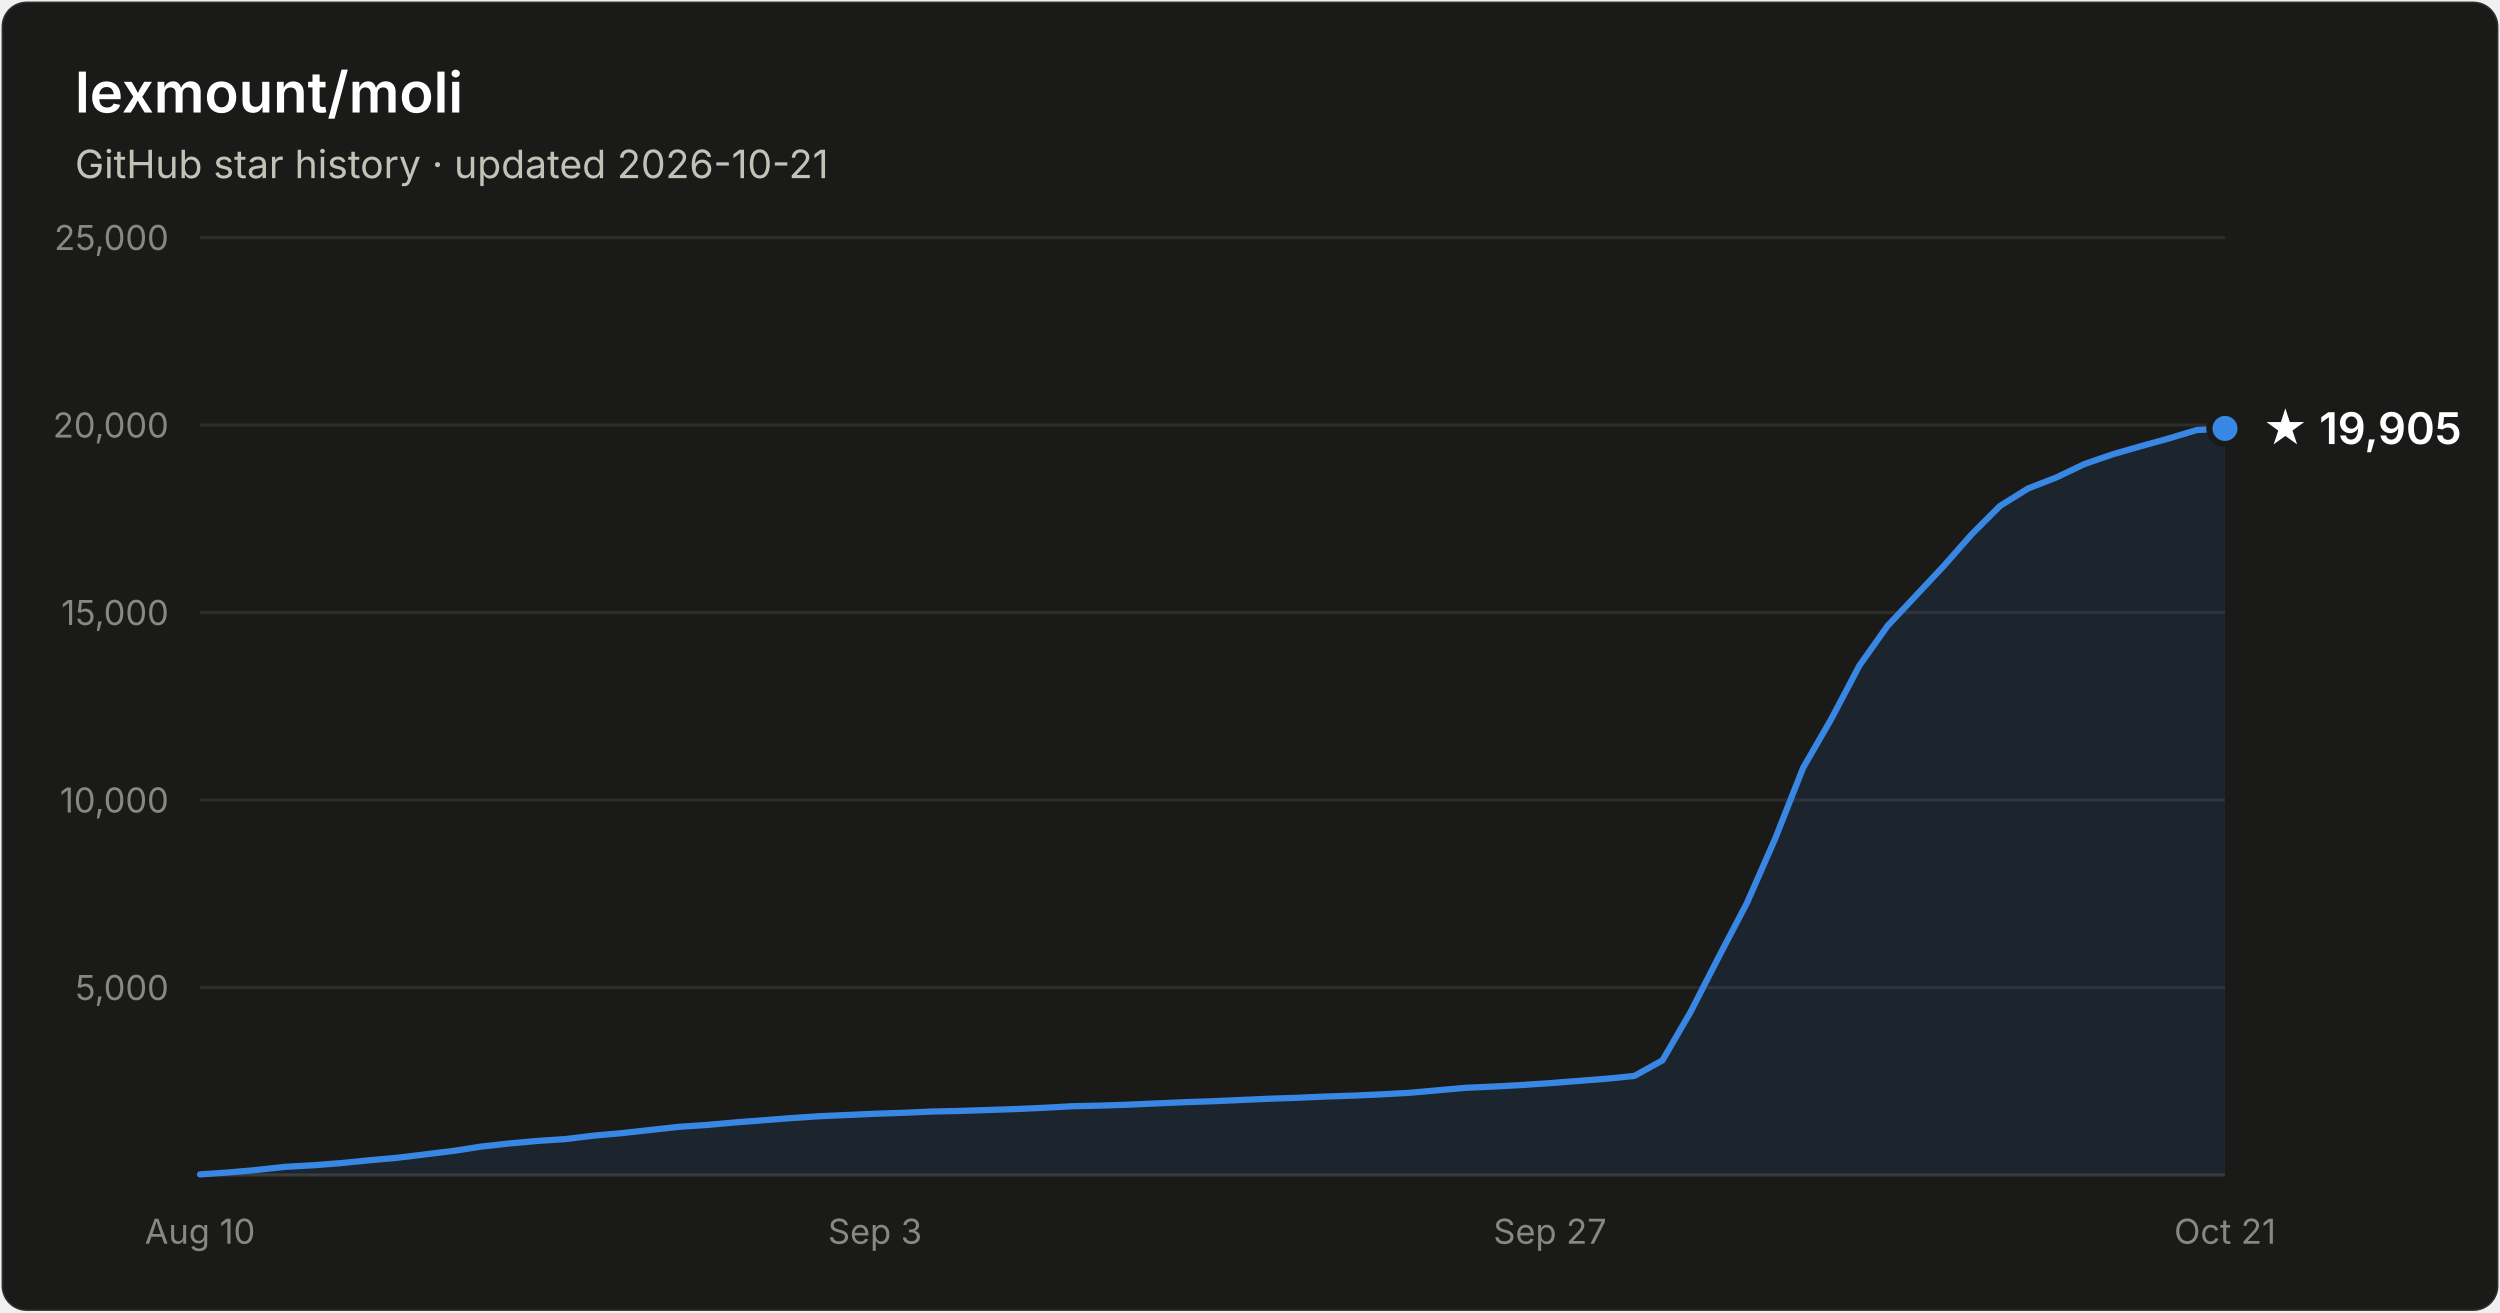
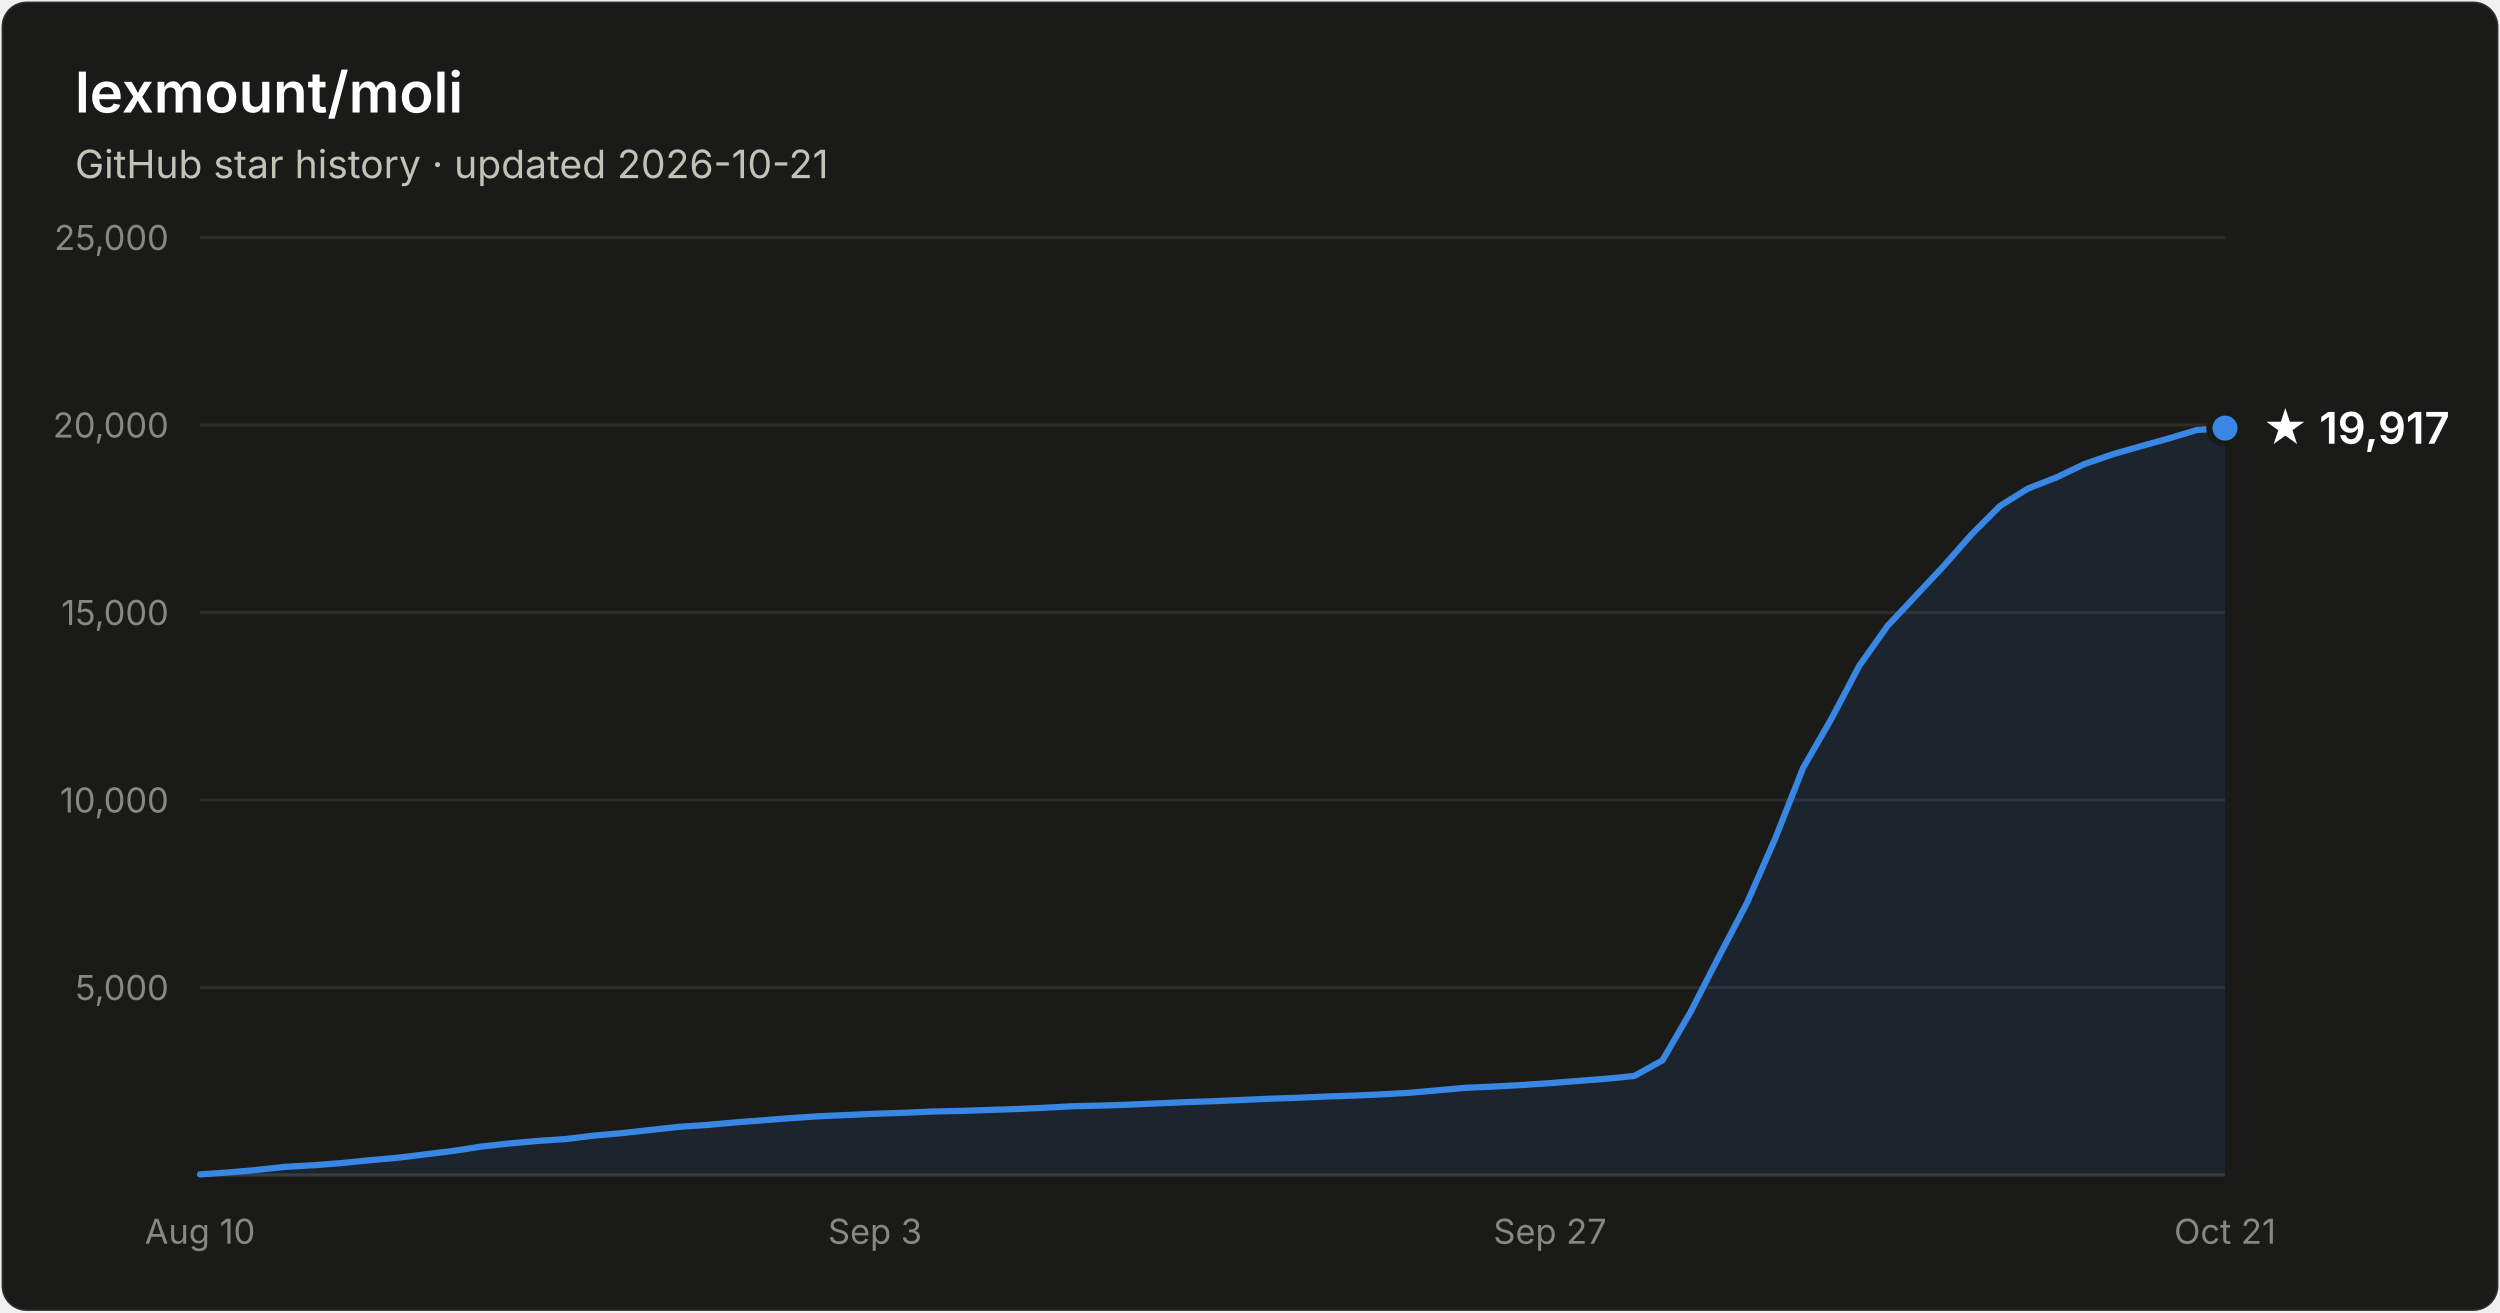
- <svg xmlns="http://www.w3.org/2000/svg" width="800" height="420" viewBox="0 0 800 420" font-family="system-ui, -apple-system, Segoe UI, sans-serif" role="img" aria-label="Star history of lexmount/moli: 19,905 stars as of 2026-10-21">
+ <svg xmlns="http://www.w3.org/2000/svg" width="800" height="420" viewBox="0 0 800 420" font-family="system-ui, -apple-system, Segoe UI, sans-serif" role="img" aria-label="Star history of lexmount/moli: 19,917 stars as of 2026-10-21">
  <rect x="0.5" y="0.5" width="799" height="419" rx="8" fill="#1a1a19" stroke="rgba(255,255,255,0.10)" />
  <text x="24" y="36" fill="#ffffff" font-size="18" font-weight="600">lexmount/moli</text>
  <text x="24" y="57" fill="#c3c2b7" font-size="12.5">GitHub star history · updated 2026-10-21</text>
  <line x1="64" y1="316.0" x2="712" y2="316.0" stroke="#2c2c2a" stroke-width="1" />
  <text x="54" y="320.0" text-anchor="end" fill="#898781" font-size="11" style="font-variant-numeric:tabular-nums">5,000</text>
  <line x1="64" y1="256.0" x2="712" y2="256.0" stroke="#2c2c2a" stroke-width="1" />
  <text x="54" y="260.0" text-anchor="end" fill="#898781" font-size="11" style="font-variant-numeric:tabular-nums">10,000</text>
  <line x1="64" y1="196.0" x2="712" y2="196.0" stroke="#2c2c2a" stroke-width="1" />
  <text x="54" y="200.0" text-anchor="end" fill="#898781" font-size="11" style="font-variant-numeric:tabular-nums">15,000</text>
  <line x1="64" y1="136.0" x2="712" y2="136.0" stroke="#2c2c2a" stroke-width="1" />
  <text x="54" y="140.0" text-anchor="end" fill="#898781" font-size="11" style="font-variant-numeric:tabular-nums">20,000</text>
  <line x1="64" y1="76.0" x2="712" y2="76.0" stroke="#2c2c2a" stroke-width="1" />
  <text x="54" y="80.0" text-anchor="end" fill="#898781" font-size="11" style="font-variant-numeric:tabular-nums">25,000</text>
  <line x1="64" y1="376" x2="712" y2="376" stroke="#383835" stroke-width="1" />
  <text x="64.0" y="398" text-anchor="middle" fill="#898781" font-size="11" style="font-variant-numeric:tabular-nums">Aug 10</text>
  <text x="280.0" y="398" text-anchor="middle" fill="#898781" font-size="11" style="font-variant-numeric:tabular-nums">Sep 3</text>
  <text x="496.0" y="398" text-anchor="middle" fill="#898781" font-size="11" style="font-variant-numeric:tabular-nums">Sep 27</text>
  <text x="712.0" y="398" text-anchor="middle" fill="#898781" font-size="11" style="font-variant-numeric:tabular-nums">Oct 21</text>
-   <path d="M64.0 375.8 L73.0 375.2 L82.0 374.4 L91.0 373.4 L100.0 372.9 L109.0 372.2 L118.0 371.3 L127.0 370.5 L136.0 369.4 L145.0 368.3 L154.0 366.9 L163.0 365.9 L172.0 365.1 L181.0 364.5 L190.0 363.4 L199.0 362.6 L208.0 361.6 L217.0 360.6 L226.0 360.0 L235.0 359.2 L244.0 358.5 L253.0 357.8 L262.0 357.2 L271.0 356.8 L280.0 356.4 L289.0 356.1 L298.0 355.7 L307.0 355.5 L316.0 355.2 L325.0 354.9 L334.0 354.5 L343.0 354.0 L352.0 353.8 L361.0 353.5 L370.0 353.1 L379.0 352.7 L388.0 352.4 L397.0 352.0 L406.0 351.6 L415.0 351.3 L424.0 350.9 L433.0 350.6 L442.0 350.2 L451.0 349.7 L460.0 348.9 L469.0 348.1 L478.0 347.7 L487.0 347.2 L496.0 346.6 L505.0 345.9 L514.0 345.2 L523.0 344.3 L532.0 339.3 L541.0 323.8 L550.0 306.2 L559.0 289.0 L568.0 268.5 L577.0 245.7 L586.0 230.1 L595.0 213.0 L604.0 200.3 L613.0 190.7 L622.0 181.1 L631.0 170.9 L640.0 161.9 L649.0 156.3 L658.0 152.8 L667.0 148.5 L676.0 145.4 L685.0 142.8 L694.0 140.3 L703.0 137.6 L712.0 137.1 L712.0 376 L64.0 376 Z" fill="#3987e5" fill-opacity="0.1" />
-   <path d="M64.0 375.8 L73.0 375.2 L82.0 374.4 L91.0 373.4 L100.0 372.9 L109.0 372.2 L118.0 371.3 L127.0 370.5 L136.0 369.4 L145.0 368.3 L154.0 366.9 L163.0 365.9 L172.0 365.1 L181.0 364.5 L190.0 363.4 L199.0 362.6 L208.0 361.6 L217.0 360.6 L226.0 360.0 L235.0 359.2 L244.0 358.5 L253.0 357.8 L262.0 357.2 L271.0 356.8 L280.0 356.4 L289.0 356.1 L298.0 355.7 L307.0 355.5 L316.0 355.2 L325.0 354.9 L334.0 354.5 L343.0 354.0 L352.0 353.8 L361.0 353.5 L370.0 353.1 L379.0 352.7 L388.0 352.4 L397.0 352.0 L406.0 351.6 L415.0 351.3 L424.0 350.9 L433.0 350.6 L442.0 350.2 L451.0 349.7 L460.0 348.9 L469.0 348.1 L478.0 347.7 L487.0 347.2 L496.0 346.6 L505.0 345.9 L514.0 345.2 L523.0 344.3 L532.0 339.3 L541.0 323.8 L550.0 306.2 L559.0 289.0 L568.0 268.5 L577.0 245.7 L586.0 230.1 L595.0 213.0 L604.0 200.3 L613.0 190.7 L622.0 181.1 L631.0 170.9 L640.0 161.9 L649.0 156.3 L658.0 152.8 L667.0 148.5 L676.0 145.4 L685.0 142.8 L694.0 140.3 L703.0 137.6 L712.0 137.1" fill="none" stroke="#3987e5" stroke-width="2" stroke-linejoin="round" stroke-linecap="round" />
-   <circle cx="712.0" cy="137.1" r="5" fill="#3987e5" stroke="#1a1a19" stroke-width="2" />
-   <text x="724.0" y="142.1" fill="#ffffff" font-size="14" font-weight="600">★ 19,905</text>
+   <path d="M64.0 375.8 L73.0 375.2 L82.0 374.4 L91.0 373.4 L100.0 372.9 L109.0 372.2 L118.0 371.3 L127.0 370.5 L136.0 369.4 L145.0 368.3 L154.0 366.9 L163.0 365.9 L172.0 365.1 L181.0 364.5 L190.0 363.4 L199.0 362.6 L208.0 361.6 L217.0 360.6 L226.0 360.0 L235.0 359.2 L244.0 358.5 L253.0 357.8 L262.0 357.2 L271.0 356.8 L280.0 356.4 L289.0 356.1 L298.0 355.7 L307.0 355.5 L316.0 355.2 L325.0 354.9 L334.0 354.5 L343.0 354.0 L352.0 353.8 L361.0 353.5 L370.0 353.1 L379.0 352.7 L388.0 352.4 L397.0 352.0 L406.0 351.6 L415.0 351.3 L424.0 350.9 L433.0 350.6 L442.0 350.2 L451.0 349.7 L460.0 348.9 L469.0 348.1 L478.0 347.7 L487.0 347.2 L496.0 346.6 L505.0 345.9 L514.0 345.2 L523.0 344.3 L532.0 339.3 L541.0 323.8 L550.0 306.2 L559.0 289.0 L568.0 268.5 L577.0 245.7 L586.0 230.1 L595.0 213.0 L604.0 200.3 L613.0 190.7 L622.0 181.1 L631.0 170.9 L640.0 161.9 L649.0 156.3 L658.0 152.8 L667.0 148.5 L676.0 145.4 L685.0 142.8 L694.0 140.3 L703.0 137.6 L712.0 137.0 L712.0 376 L64.0 376 Z" fill="#3987e5" fill-opacity="0.1" />
+   <path d="M64.0 375.8 L73.0 375.2 L82.0 374.4 L91.0 373.4 L100.0 372.9 L109.0 372.2 L118.0 371.3 L127.0 370.5 L136.0 369.4 L145.0 368.3 L154.0 366.9 L163.0 365.9 L172.0 365.1 L181.0 364.5 L190.0 363.4 L199.0 362.6 L208.0 361.6 L217.0 360.6 L226.0 360.0 L235.0 359.2 L244.0 358.5 L253.0 357.8 L262.0 357.2 L271.0 356.8 L280.0 356.4 L289.0 356.1 L298.0 355.7 L307.0 355.5 L316.0 355.2 L325.0 354.9 L334.0 354.5 L343.0 354.0 L352.0 353.8 L361.0 353.5 L370.0 353.1 L379.0 352.7 L388.0 352.4 L397.0 352.0 L406.0 351.6 L415.0 351.3 L424.0 350.9 L433.0 350.6 L442.0 350.2 L451.0 349.7 L460.0 348.9 L469.0 348.1 L478.0 347.7 L487.0 347.2 L496.0 346.6 L505.0 345.9 L514.0 345.2 L523.0 344.3 L532.0 339.3 L541.0 323.8 L550.0 306.2 L559.0 289.0 L568.0 268.5 L577.0 245.7 L586.0 230.1 L595.0 213.0 L604.0 200.3 L613.0 190.7 L622.0 181.1 L631.0 170.9 L640.0 161.9 L649.0 156.3 L658.0 152.8 L667.0 148.5 L676.0 145.4 L685.0 142.8 L694.0 140.3 L703.0 137.6 L712.0 137.0" fill="none" stroke="#3987e5" stroke-width="2" stroke-linejoin="round" stroke-linecap="round" />
+   <circle cx="712.0" cy="137.0" r="5" fill="#3987e5" stroke="#1a1a19" stroke-width="2" />
+   <text x="724.0" y="142.0" fill="#ffffff" font-size="14" font-weight="600">★ 19,917</text>
</svg>
